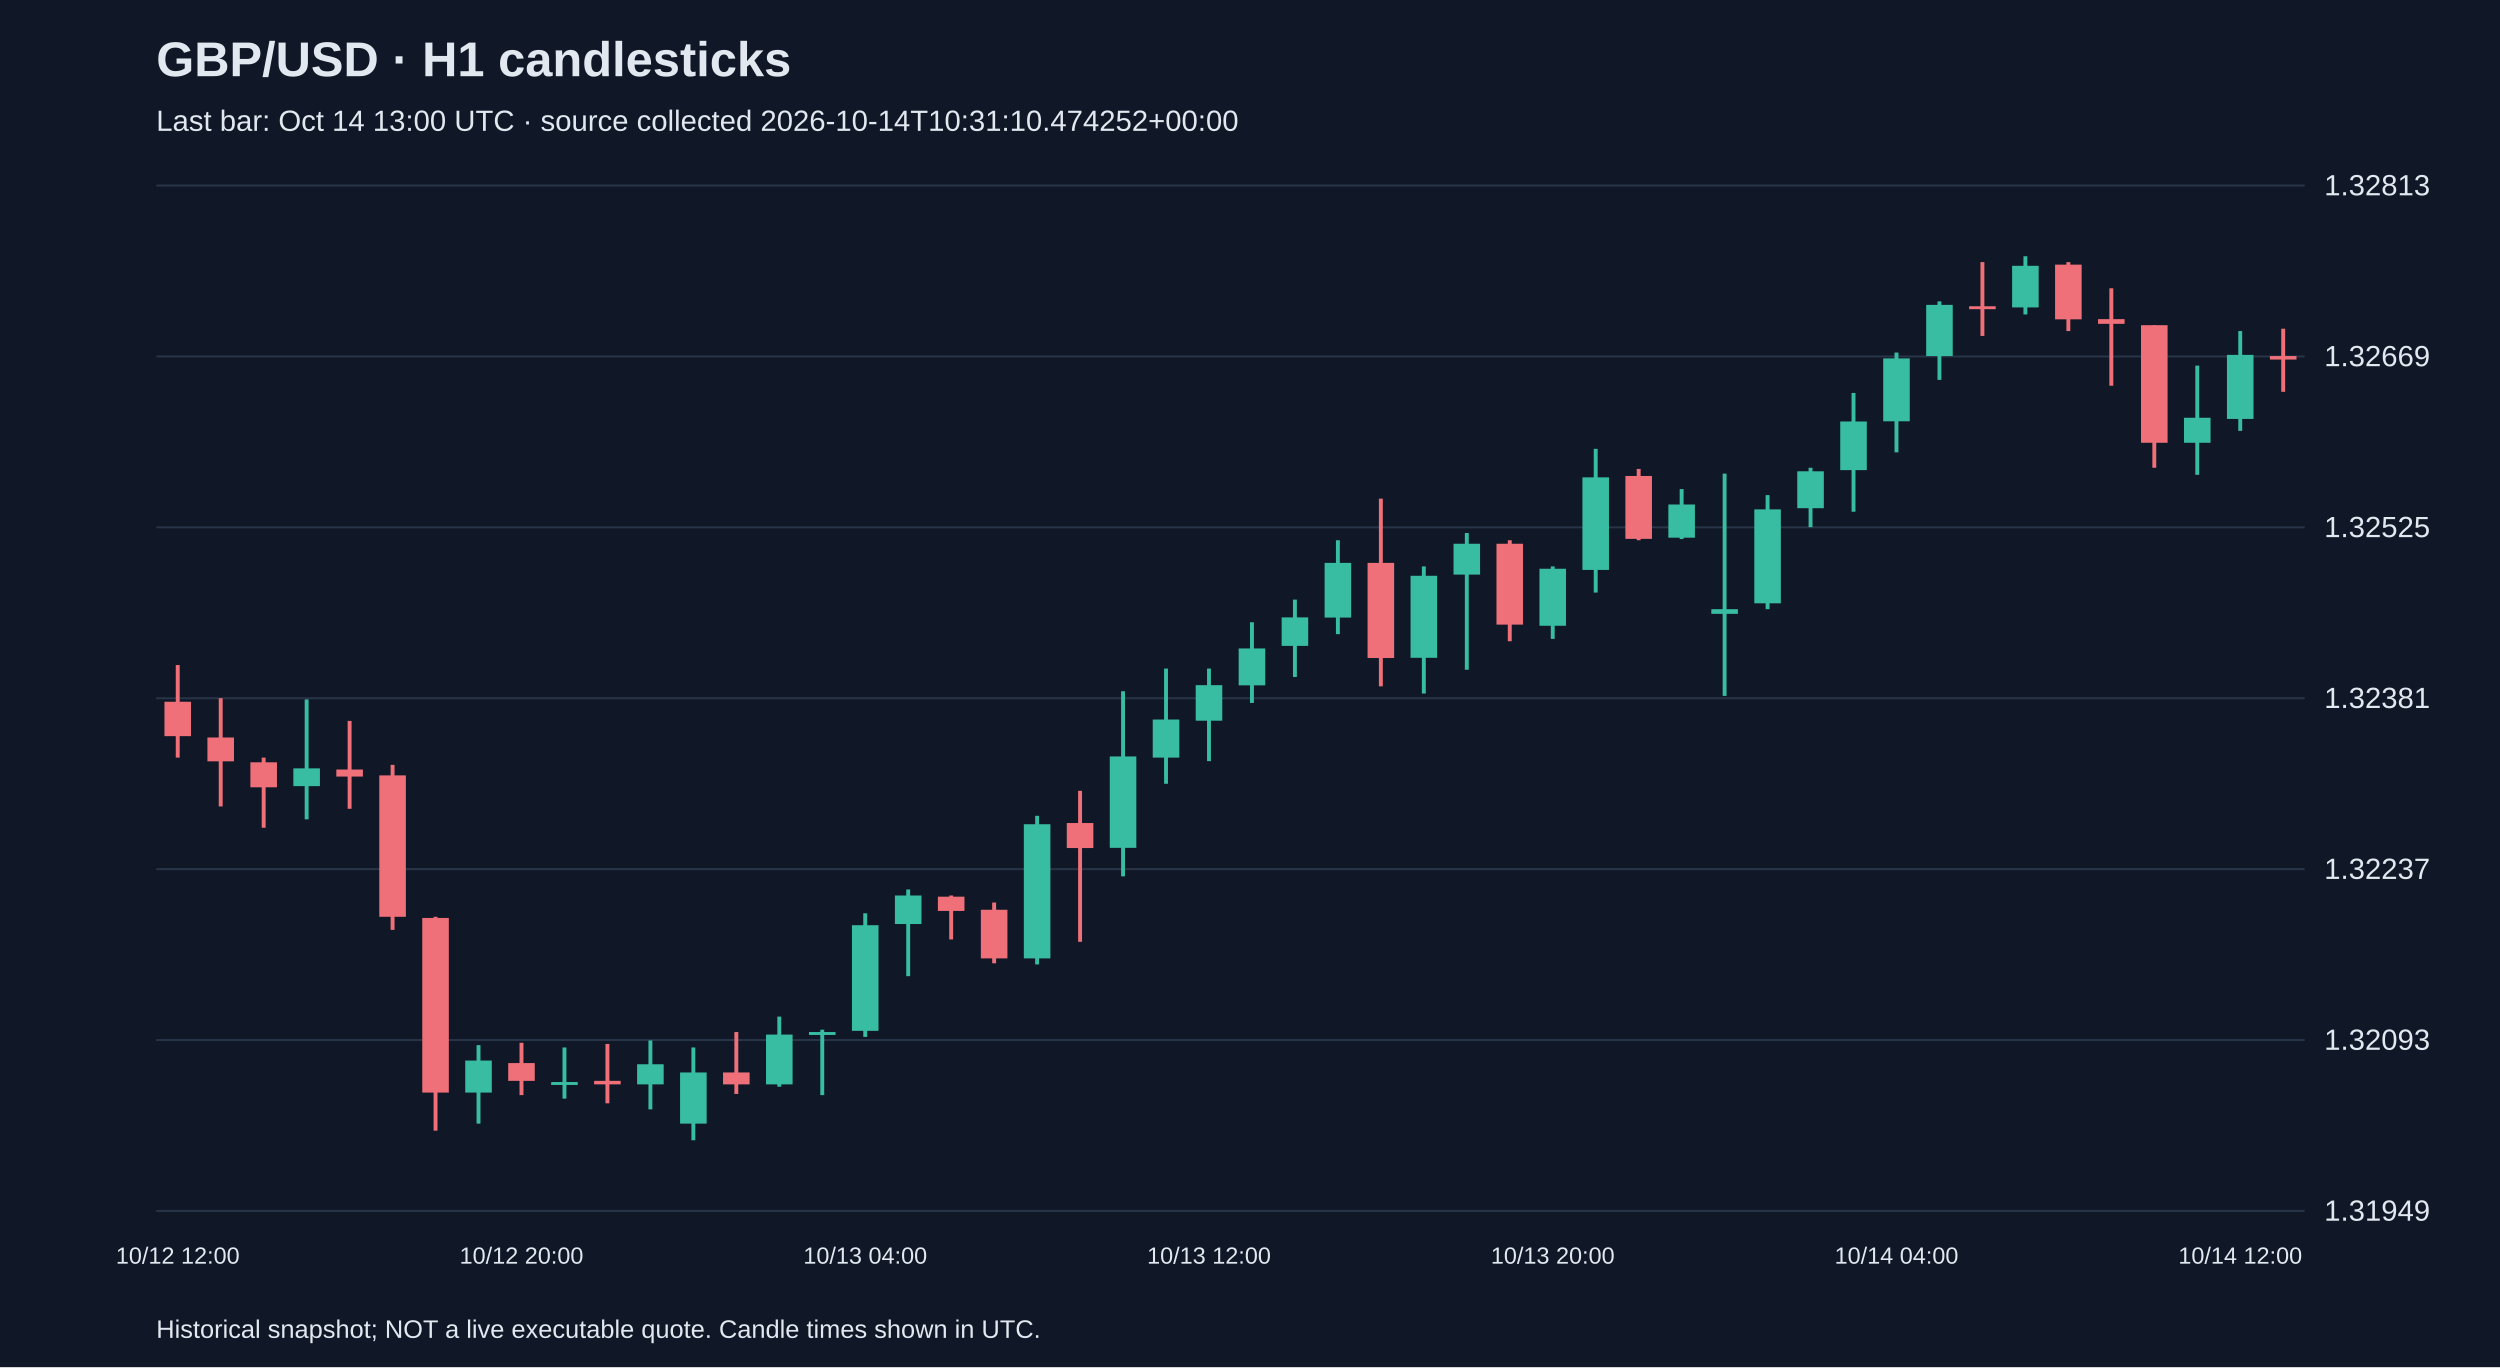
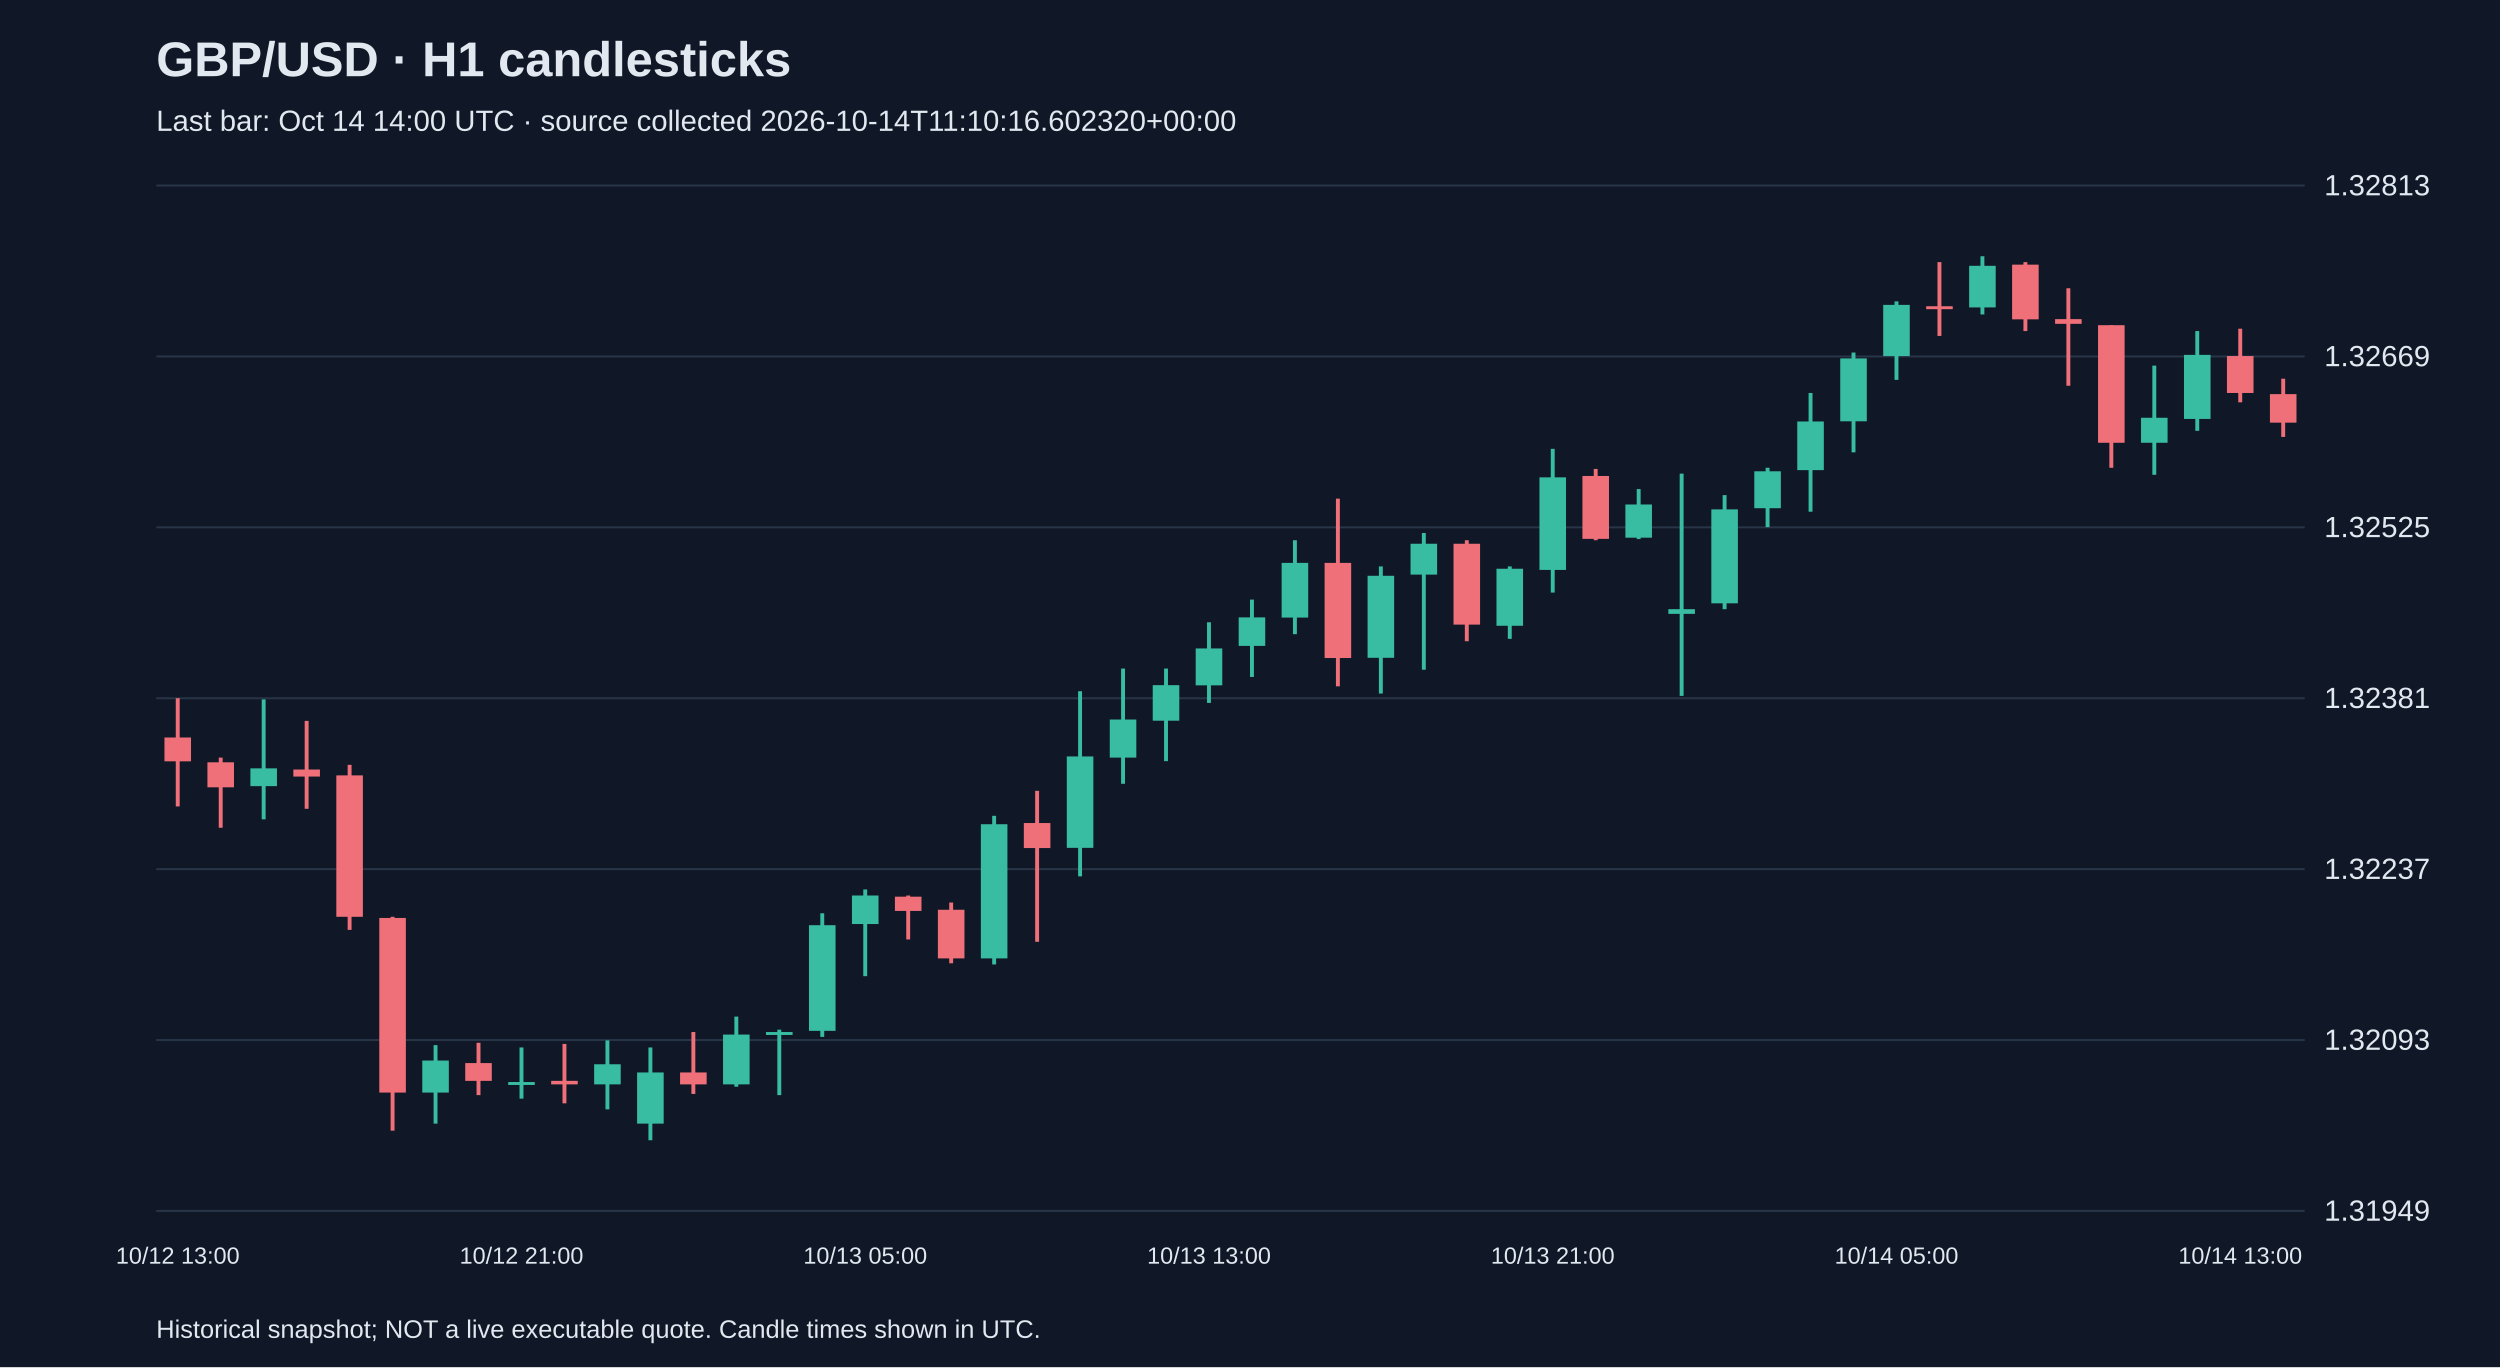
<svg xmlns="http://www.w3.org/2000/svg" viewBox="0 0 1280 700">
  <rect width="100%" height="100%" fill="#101827" />
  <style>text{font-family:Arial,sans-serif;fill:#e2e8f0}</style>
  <text x="80" y="39" font-size="25" font-weight="bold">GBP/USD · H1 candlesticks</text>
-   <text x="80" y="67" font-size="15" fill="#a6b1c5">Last bar: Oct 14 13:00 UTC · source collected 2026-10-14T10:31:10.474252+00:00</text>
+   <text x="80" y="67" font-size="15" fill="#a6b1c5">Last bar: Oct 14 14:00 UTC · source collected 2026-10-14T11:10:16.602320+00:00</text>
  <line x1="80" y1="620.0" x2="1180" y2="620.0" stroke="#283548" />
  <text x="1190" y="625.0" font-size="15">1.31949</text>
  <line x1="80" y1="532.5" x2="1180" y2="532.5" stroke="#283548" />
  <text x="1190" y="537.5" font-size="15">1.32093</text>
  <line x1="80" y1="445.0" x2="1180" y2="445.0" stroke="#283548" />
  <text x="1190" y="450.0" font-size="15">1.32237</text>
  <line x1="80" y1="357.5" x2="1180" y2="357.5" stroke="#283548" />
  <text x="1190" y="362.5" font-size="15">1.32381</text>
  <line x1="80" y1="270.0" x2="1180" y2="270.0" stroke="#283548" />
  <text x="1190" y="275.0" font-size="15">1.32525</text>
  <line x1="80" y1="182.5" x2="1180" y2="182.5" stroke="#283548" />
  <text x="1190" y="187.5" font-size="15">1.32669</text>
  <line x1="80" y1="95.0" x2="1180" y2="95.0" stroke="#283548" />
  <text x="1190" y="100.0" font-size="15">1.32813</text>
-   <line x1="91.0" y1="340.5" x2="91.0" y2="387.9" stroke="#f07079" stroke-width="2" />
-   <rect x="84.2" y="359.3" width="13.6" height="17.6" fill="#f07079" />
-   <text x="91.0" y="647" text-anchor="middle" font-size="12">10/12 12:00</text>
-   <line x1="113.0" y1="357.5" x2="113.0" y2="412.9" stroke="#f07079" stroke-width="2" />
-   <rect x="106.2" y="377.6" width="13.6" height="12.2" fill="#f07079" />
-   <line x1="135.0" y1="387.9" x2="135.0" y2="423.8" stroke="#f07079" stroke-width="2" />
-   <rect x="128.2" y="390.3" width="13.6" height="12.8" fill="#f07079" />
-   <line x1="157.0" y1="358.1" x2="157.0" y2="419.5" stroke="#38bca2" stroke-width="2" />
-   <rect x="150.2" y="393.4" width="13.6" height="9.1" fill="#38bca2" />
-   <line x1="179.0" y1="369.1" x2="179.0" y2="414.1" stroke="#f07079" stroke-width="2" />
-   <rect x="172.2" y="394.0" width="13.6" height="3.6" fill="#f07079" />
-   <line x1="201.0" y1="391.6" x2="201.0" y2="476.1" stroke="#f07079" stroke-width="2" />
-   <rect x="194.2" y="397.0" width="13.6" height="72.4" fill="#f07079" />
-   <line x1="223.0" y1="469.4" x2="223.0" y2="578.9" stroke="#f07079" stroke-width="2" />
-   <rect x="216.2" y="470.0" width="13.6" height="89.4" fill="#f07079" />
-   <line x1="245.0" y1="535.1" x2="245.0" y2="575.3" stroke="#38bca2" stroke-width="2" />
-   <rect x="238.2" y="543.0" width="13.6" height="16.4" fill="#38bca2" />
-   <line x1="267.0" y1="533.9" x2="267.0" y2="560.7" stroke="#f07079" stroke-width="2" />
-   <rect x="260.2" y="544.3" width="13.6" height="9.1" fill="#f07079" />
-   <text x="267.0" y="647" text-anchor="middle" font-size="12">10/12 20:00</text>
-   <line x1="289.0" y1="536.3" x2="289.0" y2="562.5" stroke="#38bca2" stroke-width="2" />
-   <rect x="282.2" y="554.0" width="13.6" height="1.5" fill="#38bca2" />
-   <line x1="311.0" y1="534.5" x2="311.0" y2="564.9" stroke="#f07079" stroke-width="2" />
-   <rect x="304.2" y="553.4" width="13.6" height="1.8" fill="#f07079" />
-   <line x1="333.0" y1="532.7" x2="333.0" y2="568.0" stroke="#38bca2" stroke-width="2" />
-   <rect x="326.2" y="544.9" width="13.6" height="10.3" fill="#38bca2" />
-   <line x1="355.0" y1="536.3" x2="355.0" y2="583.8" stroke="#38bca2" stroke-width="2" />
-   <rect x="348.2" y="549.1" width="13.6" height="26.2" fill="#38bca2" />
-   <line x1="377.0" y1="528.4" x2="377.0" y2="560.1" stroke="#f07079" stroke-width="2" />
-   <rect x="370.2" y="549.1" width="13.6" height="6.1" fill="#f07079" />
-   <line x1="399.0" y1="520.5" x2="399.0" y2="556.4" stroke="#38bca2" stroke-width="2" />
-   <rect x="392.2" y="529.7" width="13.6" height="25.5" fill="#38bca2" />
-   <line x1="421.0" y1="527.2" x2="421.0" y2="560.7" stroke="#38bca2" stroke-width="2" />
-   <rect x="414.2" y="528.4" width="13.6" height="1.5" fill="#38bca2" />
-   <line x1="443.0" y1="467.6" x2="443.0" y2="530.9" stroke="#38bca2" stroke-width="2" />
-   <rect x="436.2" y="473.7" width="13.6" height="54.1" fill="#38bca2" />
-   <text x="443.0" y="647" text-anchor="middle" font-size="12">10/13 04:00</text>
-   <line x1="465.0" y1="455.4" x2="465.0" y2="499.8" stroke="#38bca2" stroke-width="2" />
-   <rect x="458.2" y="458.5" width="13.6" height="14.6" fill="#38bca2" />
-   <line x1="487.0" y1="458.5" x2="487.0" y2="481.0" stroke="#f07079" stroke-width="2" />
-   <rect x="480.2" y="459.1" width="13.6" height="7.3" fill="#f07079" />
-   <line x1="509.0" y1="462.1" x2="509.0" y2="493.2" stroke="#f07079" stroke-width="2" />
-   <rect x="502.2" y="465.8" width="13.6" height="24.9" fill="#f07079" />
-   <line x1="531.0" y1="417.7" x2="531.0" y2="493.8" stroke="#38bca2" stroke-width="2" />
-   <rect x="524.2" y="422.0" width="13.6" height="68.7" fill="#38bca2" />
-   <line x1="553.0" y1="404.9" x2="553.0" y2="482.2" stroke="#f07079" stroke-width="2" />
-   <rect x="546.2" y="421.4" width="13.6" height="12.8" fill="#f07079" />
-   <line x1="575.0" y1="353.9" x2="575.0" y2="448.7" stroke="#38bca2" stroke-width="2" />
-   <rect x="568.2" y="387.3" width="13.6" height="46.8" fill="#38bca2" />
-   <line x1="597.0" y1="342.3" x2="597.0" y2="401.3" stroke="#38bca2" stroke-width="2" />
-   <rect x="590.2" y="368.4" width="13.6" height="19.5" fill="#38bca2" />
-   <line x1="619.0" y1="342.3" x2="619.0" y2="389.7" stroke="#38bca2" stroke-width="2" />
-   <rect x="612.2" y="350.8" width="13.6" height="18.2" fill="#38bca2" />
-   <text x="619.0" y="647" text-anchor="middle" font-size="12">10/13 12:00</text>
-   <line x1="641.0" y1="318.6" x2="641.0" y2="359.9" stroke="#38bca2" stroke-width="2" />
-   <rect x="634.2" y="332.0" width="13.6" height="18.9" fill="#38bca2" />
-   <line x1="663.0" y1="307.0" x2="663.0" y2="346.6" stroke="#38bca2" stroke-width="2" />
-   <rect x="656.2" y="316.1" width="13.6" height="14.6" fill="#38bca2" />
-   <line x1="685.0" y1="276.6" x2="685.0" y2="324.7" stroke="#38bca2" stroke-width="2" />
-   <rect x="678.2" y="288.2" width="13.6" height="28.0" fill="#38bca2" />
-   <line x1="707.0" y1="255.3" x2="707.0" y2="351.4" stroke="#f07079" stroke-width="2" />
-   <rect x="700.2" y="288.2" width="13.6" height="48.7" fill="#f07079" />
-   <line x1="729.0" y1="290.0" x2="729.0" y2="355.1" stroke="#38bca2" stroke-width="2" />
-   <rect x="722.2" y="294.8" width="13.6" height="42.0" fill="#38bca2" />
-   <line x1="751.0" y1="272.9" x2="751.0" y2="342.9" stroke="#38bca2" stroke-width="2" />
-   <rect x="744.2" y="278.4" width="13.6" height="15.8" fill="#38bca2" />
-   <line x1="773.0" y1="276.6" x2="773.0" y2="328.3" stroke="#f07079" stroke-width="2" />
-   <rect x="766.2" y="278.4" width="13.6" height="41.4" fill="#f07079" />
-   <line x1="795.0" y1="290.0" x2="795.0" y2="327.1" stroke="#38bca2" stroke-width="2" />
-   <rect x="788.2" y="291.2" width="13.6" height="29.2" fill="#38bca2" />
-   <text x="795.0" y="647" text-anchor="middle" font-size="12">10/13 20:00</text>
-   <line x1="817.0" y1="229.8" x2="817.0" y2="303.4" stroke="#38bca2" stroke-width="2" />
-   <rect x="810.2" y="244.4" width="13.6" height="47.4" fill="#38bca2" />
-   <line x1="839.0" y1="240.1" x2="839.0" y2="276.6" stroke="#f07079" stroke-width="2" />
-   <rect x="832.2" y="243.7" width="13.6" height="32.2" fill="#f07079" />
-   <line x1="861.0" y1="250.4" x2="861.0" y2="276.0" stroke="#38bca2" stroke-width="2" />
-   <rect x="854.2" y="258.3" width="13.6" height="17.0" fill="#38bca2" />
-   <line x1="883.0" y1="242.5" x2="883.0" y2="356.3" stroke="#38bca2" stroke-width="2" />
-   <rect x="876.2" y="311.9" width="13.6" height="2.4" fill="#38bca2" />
-   <line x1="905.0" y1="253.5" x2="905.0" y2="311.9" stroke="#38bca2" stroke-width="2" />
-   <rect x="898.2" y="260.8" width="13.6" height="48.1" fill="#38bca2" />
-   <line x1="927.0" y1="239.5" x2="927.0" y2="269.9" stroke="#38bca2" stroke-width="2" />
-   <rect x="920.2" y="241.3" width="13.6" height="18.9" fill="#38bca2" />
-   <line x1="949.0" y1="201.2" x2="949.0" y2="262.0" stroke="#38bca2" stroke-width="2" />
-   <rect x="942.2" y="215.8" width="13.6" height="24.9" fill="#38bca2" />
-   <line x1="971.0" y1="180.5" x2="971.0" y2="231.6" stroke="#38bca2" stroke-width="2" />
-   <rect x="964.2" y="183.5" width="13.6" height="32.2" fill="#38bca2" />
-   <text x="971.0" y="647" text-anchor="middle" font-size="12">10/14 04:00</text>
-   <line x1="993.0" y1="154.3" x2="993.0" y2="194.5" stroke="#38bca2" stroke-width="2" />
-   <rect x="986.2" y="156.1" width="13.6" height="26.2" fill="#38bca2" />
-   <line x1="1015.0" y1="134.2" x2="1015.0" y2="172.0" stroke="#f07079" stroke-width="2" />
-   <rect x="1008.2" y="156.8" width="13.6" height="1.5" fill="#f07079" />
-   <line x1="1037.0" y1="131.2" x2="1037.0" y2="161.0" stroke="#38bca2" stroke-width="2" />
-   <rect x="1030.2" y="136.1" width="13.6" height="21.3" fill="#38bca2" />
-   <line x1="1059.0" y1="134.2" x2="1059.0" y2="169.5" stroke="#f07079" stroke-width="2" />
-   <rect x="1052.2" y="135.5" width="13.6" height="28.0" fill="#f07079" />
-   <line x1="1081.0" y1="147.6" x2="1081.0" y2="197.5" stroke="#f07079" stroke-width="2" />
-   <rect x="1074.2" y="163.4" width="13.6" height="2.4" fill="#f07079" />
-   <line x1="1103.0" y1="166.5" x2="1103.0" y2="239.5" stroke="#f07079" stroke-width="2" />
-   <rect x="1096.2" y="166.5" width="13.6" height="60.2" fill="#f07079" />
-   <line x1="1125.0" y1="187.2" x2="1125.0" y2="243.1" stroke="#38bca2" stroke-width="2" />
-   <rect x="1118.2" y="213.9" width="13.6" height="12.8" fill="#38bca2" />
-   <line x1="1147.0" y1="169.5" x2="1147.0" y2="220.6" stroke="#38bca2" stroke-width="2" />
-   <rect x="1140.2" y="181.7" width="13.6" height="32.8" fill="#38bca2" />
-   <text x="1147.0" y="647" text-anchor="middle" font-size="12">10/14 12:00</text>
-   <line x1="1169.0" y1="168.3" x2="1169.0" y2="200.6" stroke="#f07079" stroke-width="2" />
-   <rect x="1162.2" y="182.3" width="13.6" height="1.8" fill="#f07079" />
+   <line x1="91.0" y1="357.5" x2="91.0" y2="412.9" stroke="#f07079" stroke-width="2" />
+   <rect x="84.2" y="377.6" width="13.6" height="12.2" fill="#f07079" />
+   <text x="91.0" y="647" text-anchor="middle" font-size="12">10/12 13:00</text>
+   <line x1="113.0" y1="387.9" x2="113.0" y2="423.8" stroke="#f07079" stroke-width="2" />
+   <rect x="106.2" y="390.3" width="13.6" height="12.8" fill="#f07079" />
+   <line x1="135.0" y1="358.1" x2="135.0" y2="419.5" stroke="#38bca2" stroke-width="2" />
+   <rect x="128.2" y="393.4" width="13.6" height="9.1" fill="#38bca2" />
+   <line x1="157.0" y1="369.1" x2="157.0" y2="414.1" stroke="#f07079" stroke-width="2" />
+   <rect x="150.2" y="394.0" width="13.6" height="3.6" fill="#f07079" />
+   <line x1="179.0" y1="391.6" x2="179.0" y2="476.1" stroke="#f07079" stroke-width="2" />
+   <rect x="172.2" y="397.0" width="13.6" height="72.4" fill="#f07079" />
+   <line x1="201.0" y1="469.4" x2="201.0" y2="578.9" stroke="#f07079" stroke-width="2" />
+   <rect x="194.2" y="470.0" width="13.6" height="89.4" fill="#f07079" />
+   <line x1="223.0" y1="535.1" x2="223.0" y2="575.3" stroke="#38bca2" stroke-width="2" />
+   <rect x="216.2" y="543.0" width="13.6" height="16.4" fill="#38bca2" />
+   <line x1="245.0" y1="533.9" x2="245.0" y2="560.7" stroke="#f07079" stroke-width="2" />
+   <rect x="238.2" y="544.3" width="13.6" height="9.1" fill="#f07079" />
+   <line x1="267.0" y1="536.3" x2="267.0" y2="562.5" stroke="#38bca2" stroke-width="2" />
+   <rect x="260.2" y="554.0" width="13.6" height="1.5" fill="#38bca2" />
+   <text x="267.0" y="647" text-anchor="middle" font-size="12">10/12 21:00</text>
+   <line x1="289.0" y1="534.5" x2="289.0" y2="564.9" stroke="#f07079" stroke-width="2" />
+   <rect x="282.2" y="553.4" width="13.6" height="1.8" fill="#f07079" />
+   <line x1="311.0" y1="532.7" x2="311.0" y2="568.0" stroke="#38bca2" stroke-width="2" />
+   <rect x="304.2" y="544.9" width="13.6" height="10.3" fill="#38bca2" />
+   <line x1="333.0" y1="536.3" x2="333.0" y2="583.8" stroke="#38bca2" stroke-width="2" />
+   <rect x="326.2" y="549.1" width="13.6" height="26.2" fill="#38bca2" />
+   <line x1="355.0" y1="528.4" x2="355.0" y2="560.1" stroke="#f07079" stroke-width="2" />
+   <rect x="348.2" y="549.1" width="13.6" height="6.1" fill="#f07079" />
+   <line x1="377.0" y1="520.5" x2="377.0" y2="556.4" stroke="#38bca2" stroke-width="2" />
+   <rect x="370.2" y="529.7" width="13.6" height="25.5" fill="#38bca2" />
+   <line x1="399.0" y1="527.2" x2="399.0" y2="560.7" stroke="#38bca2" stroke-width="2" />
+   <rect x="392.2" y="528.4" width="13.6" height="1.5" fill="#38bca2" />
+   <line x1="421.0" y1="467.6" x2="421.0" y2="530.9" stroke="#38bca2" stroke-width="2" />
+   <rect x="414.2" y="473.7" width="13.6" height="54.1" fill="#38bca2" />
+   <line x1="443.0" y1="455.4" x2="443.0" y2="499.8" stroke="#38bca2" stroke-width="2" />
+   <rect x="436.2" y="458.5" width="13.6" height="14.6" fill="#38bca2" />
+   <text x="443.0" y="647" text-anchor="middle" font-size="12">10/13 05:00</text>
+   <line x1="465.0" y1="458.5" x2="465.0" y2="481.0" stroke="#f07079" stroke-width="2" />
+   <rect x="458.2" y="459.1" width="13.6" height="7.3" fill="#f07079" />
+   <line x1="487.0" y1="462.1" x2="487.0" y2="493.2" stroke="#f07079" stroke-width="2" />
+   <rect x="480.2" y="465.8" width="13.6" height="24.9" fill="#f07079" />
+   <line x1="509.0" y1="417.7" x2="509.0" y2="493.8" stroke="#38bca2" stroke-width="2" />
+   <rect x="502.2" y="422.0" width="13.6" height="68.7" fill="#38bca2" />
+   <line x1="531.0" y1="404.9" x2="531.0" y2="482.2" stroke="#f07079" stroke-width="2" />
+   <rect x="524.2" y="421.4" width="13.6" height="12.8" fill="#f07079" />
+   <line x1="553.0" y1="353.9" x2="553.0" y2="448.7" stroke="#38bca2" stroke-width="2" />
+   <rect x="546.2" y="387.3" width="13.6" height="46.8" fill="#38bca2" />
+   <line x1="575.0" y1="342.3" x2="575.0" y2="401.3" stroke="#38bca2" stroke-width="2" />
+   <rect x="568.2" y="368.4" width="13.6" height="19.5" fill="#38bca2" />
+   <line x1="597.0" y1="342.3" x2="597.0" y2="389.7" stroke="#38bca2" stroke-width="2" />
+   <rect x="590.2" y="350.8" width="13.6" height="18.2" fill="#38bca2" />
+   <line x1="619.0" y1="318.6" x2="619.0" y2="359.9" stroke="#38bca2" stroke-width="2" />
+   <rect x="612.2" y="332.0" width="13.6" height="18.9" fill="#38bca2" />
+   <text x="619.0" y="647" text-anchor="middle" font-size="12">10/13 13:00</text>
+   <line x1="641.0" y1="307.0" x2="641.0" y2="346.6" stroke="#38bca2" stroke-width="2" />
+   <rect x="634.2" y="316.1" width="13.6" height="14.6" fill="#38bca2" />
+   <line x1="663.0" y1="276.6" x2="663.0" y2="324.7" stroke="#38bca2" stroke-width="2" />
+   <rect x="656.2" y="288.2" width="13.6" height="28.0" fill="#38bca2" />
+   <line x1="685.0" y1="255.3" x2="685.0" y2="351.4" stroke="#f07079" stroke-width="2" />
+   <rect x="678.2" y="288.2" width="13.6" height="48.7" fill="#f07079" />
+   <line x1="707.0" y1="290.0" x2="707.0" y2="355.1" stroke="#38bca2" stroke-width="2" />
+   <rect x="700.2" y="294.8" width="13.6" height="42.0" fill="#38bca2" />
+   <line x1="729.0" y1="272.9" x2="729.0" y2="342.9" stroke="#38bca2" stroke-width="2" />
+   <rect x="722.2" y="278.4" width="13.6" height="15.8" fill="#38bca2" />
+   <line x1="751.0" y1="276.6" x2="751.0" y2="328.3" stroke="#f07079" stroke-width="2" />
+   <rect x="744.2" y="278.4" width="13.6" height="41.4" fill="#f07079" />
+   <line x1="773.0" y1="290.0" x2="773.0" y2="327.1" stroke="#38bca2" stroke-width="2" />
+   <rect x="766.2" y="291.2" width="13.6" height="29.2" fill="#38bca2" />
+   <line x1="795.0" y1="229.8" x2="795.0" y2="303.4" stroke="#38bca2" stroke-width="2" />
+   <rect x="788.2" y="244.4" width="13.6" height="47.4" fill="#38bca2" />
+   <text x="795.0" y="647" text-anchor="middle" font-size="12">10/13 21:00</text>
+   <line x1="817.0" y1="240.1" x2="817.0" y2="276.6" stroke="#f07079" stroke-width="2" />
+   <rect x="810.2" y="243.7" width="13.6" height="32.2" fill="#f07079" />
+   <line x1="839.0" y1="250.4" x2="839.0" y2="276.0" stroke="#38bca2" stroke-width="2" />
+   <rect x="832.2" y="258.3" width="13.6" height="17.0" fill="#38bca2" />
+   <line x1="861.0" y1="242.5" x2="861.0" y2="356.3" stroke="#38bca2" stroke-width="2" />
+   <rect x="854.2" y="311.9" width="13.6" height="2.4" fill="#38bca2" />
+   <line x1="883.0" y1="253.5" x2="883.0" y2="311.9" stroke="#38bca2" stroke-width="2" />
+   <rect x="876.2" y="260.8" width="13.6" height="48.1" fill="#38bca2" />
+   <line x1="905.0" y1="239.5" x2="905.0" y2="269.9" stroke="#38bca2" stroke-width="2" />
+   <rect x="898.2" y="241.3" width="13.6" height="18.9" fill="#38bca2" />
+   <line x1="927.0" y1="201.2" x2="927.0" y2="262.0" stroke="#38bca2" stroke-width="2" />
+   <rect x="920.2" y="215.8" width="13.6" height="24.9" fill="#38bca2" />
+   <line x1="949.0" y1="180.5" x2="949.0" y2="231.6" stroke="#38bca2" stroke-width="2" />
+   <rect x="942.2" y="183.5" width="13.6" height="32.2" fill="#38bca2" />
+   <line x1="971.0" y1="154.3" x2="971.0" y2="194.5" stroke="#38bca2" stroke-width="2" />
+   <rect x="964.2" y="156.1" width="13.6" height="26.2" fill="#38bca2" />
+   <text x="971.0" y="647" text-anchor="middle" font-size="12">10/14 05:00</text>
+   <line x1="993.0" y1="134.2" x2="993.0" y2="172.0" stroke="#f07079" stroke-width="2" />
+   <rect x="986.2" y="156.8" width="13.6" height="1.5" fill="#f07079" />
+   <line x1="1015.0" y1="131.2" x2="1015.0" y2="161.0" stroke="#38bca2" stroke-width="2" />
+   <rect x="1008.2" y="136.1" width="13.6" height="21.3" fill="#38bca2" />
+   <line x1="1037.0" y1="134.2" x2="1037.0" y2="169.5" stroke="#f07079" stroke-width="2" />
+   <rect x="1030.2" y="135.5" width="13.6" height="28.0" fill="#f07079" />
+   <line x1="1059.0" y1="147.6" x2="1059.0" y2="197.5" stroke="#f07079" stroke-width="2" />
+   <rect x="1052.2" y="163.4" width="13.6" height="2.4" fill="#f07079" />
+   <line x1="1081.0" y1="166.5" x2="1081.0" y2="239.5" stroke="#f07079" stroke-width="2" />
+   <rect x="1074.2" y="166.5" width="13.6" height="60.2" fill="#f07079" />
+   <line x1="1103.0" y1="187.2" x2="1103.0" y2="243.1" stroke="#38bca2" stroke-width="2" />
+   <rect x="1096.2" y="213.9" width="13.6" height="12.8" fill="#38bca2" />
+   <line x1="1125.0" y1="169.5" x2="1125.0" y2="220.6" stroke="#38bca2" stroke-width="2" />
+   <rect x="1118.2" y="181.7" width="13.6" height="32.8" fill="#38bca2" />
+   <line x1="1147.0" y1="168.3" x2="1147.0" y2="206.0" stroke="#f07079" stroke-width="2" />
+   <rect x="1140.2" y="182.3" width="13.6" height="18.9" fill="#f07079" />
+   <text x="1147.0" y="647" text-anchor="middle" font-size="12">10/14 13:00</text>
+   <line x1="1169.0" y1="193.9" x2="1169.0" y2="223.7" stroke="#f07079" stroke-width="2" />
+   <rect x="1162.2" y="201.8" width="13.6" height="14.6" fill="#f07079" />
  <text x="80" y="685" font-size="13">Historical snapshot; NOT a live executable quote. Candle times shown in UTC.</text>
</svg>
